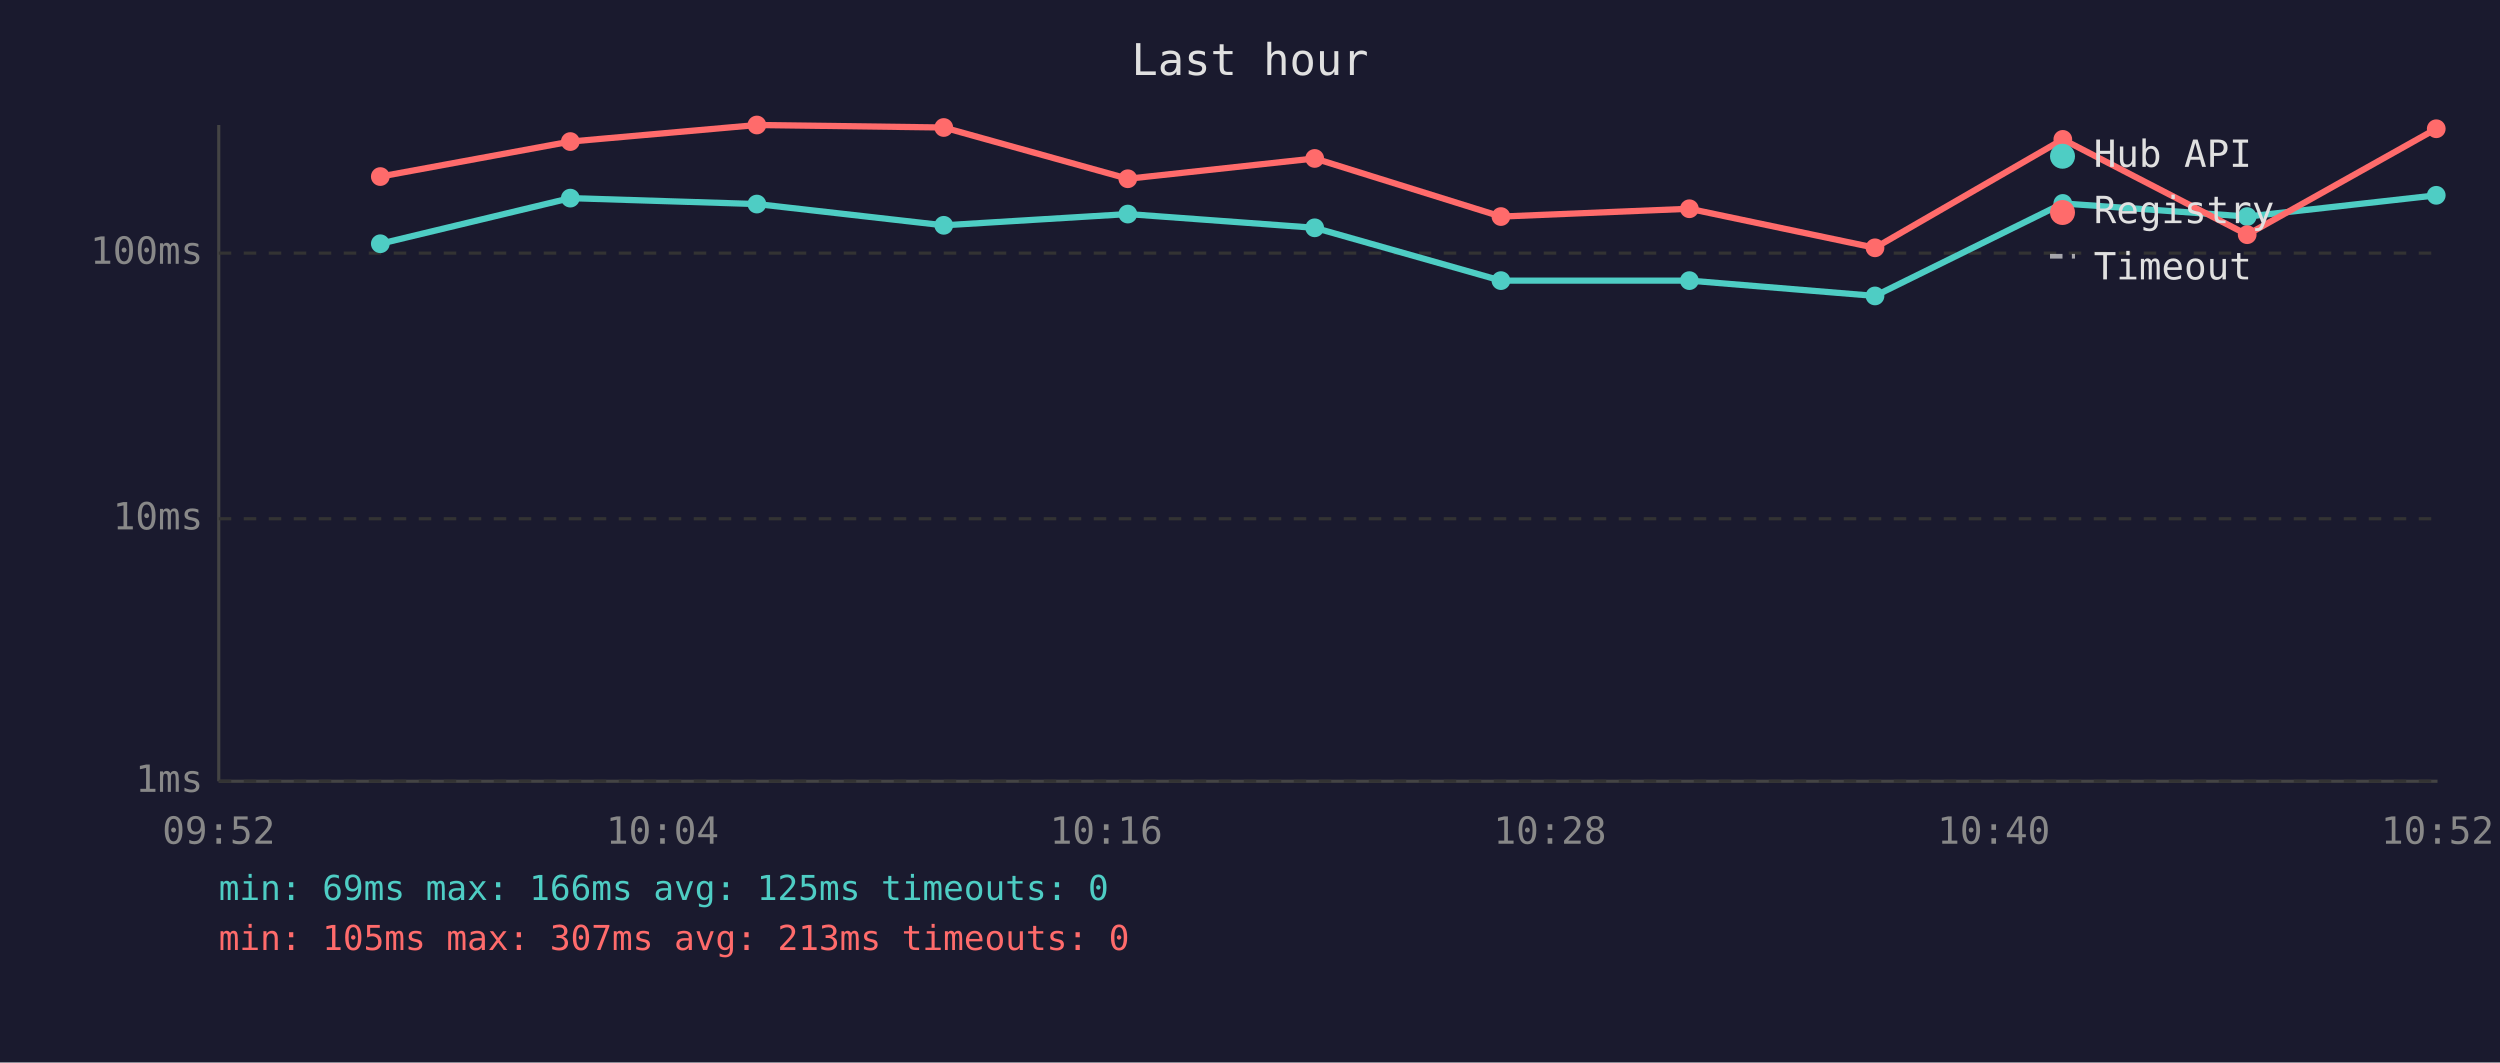
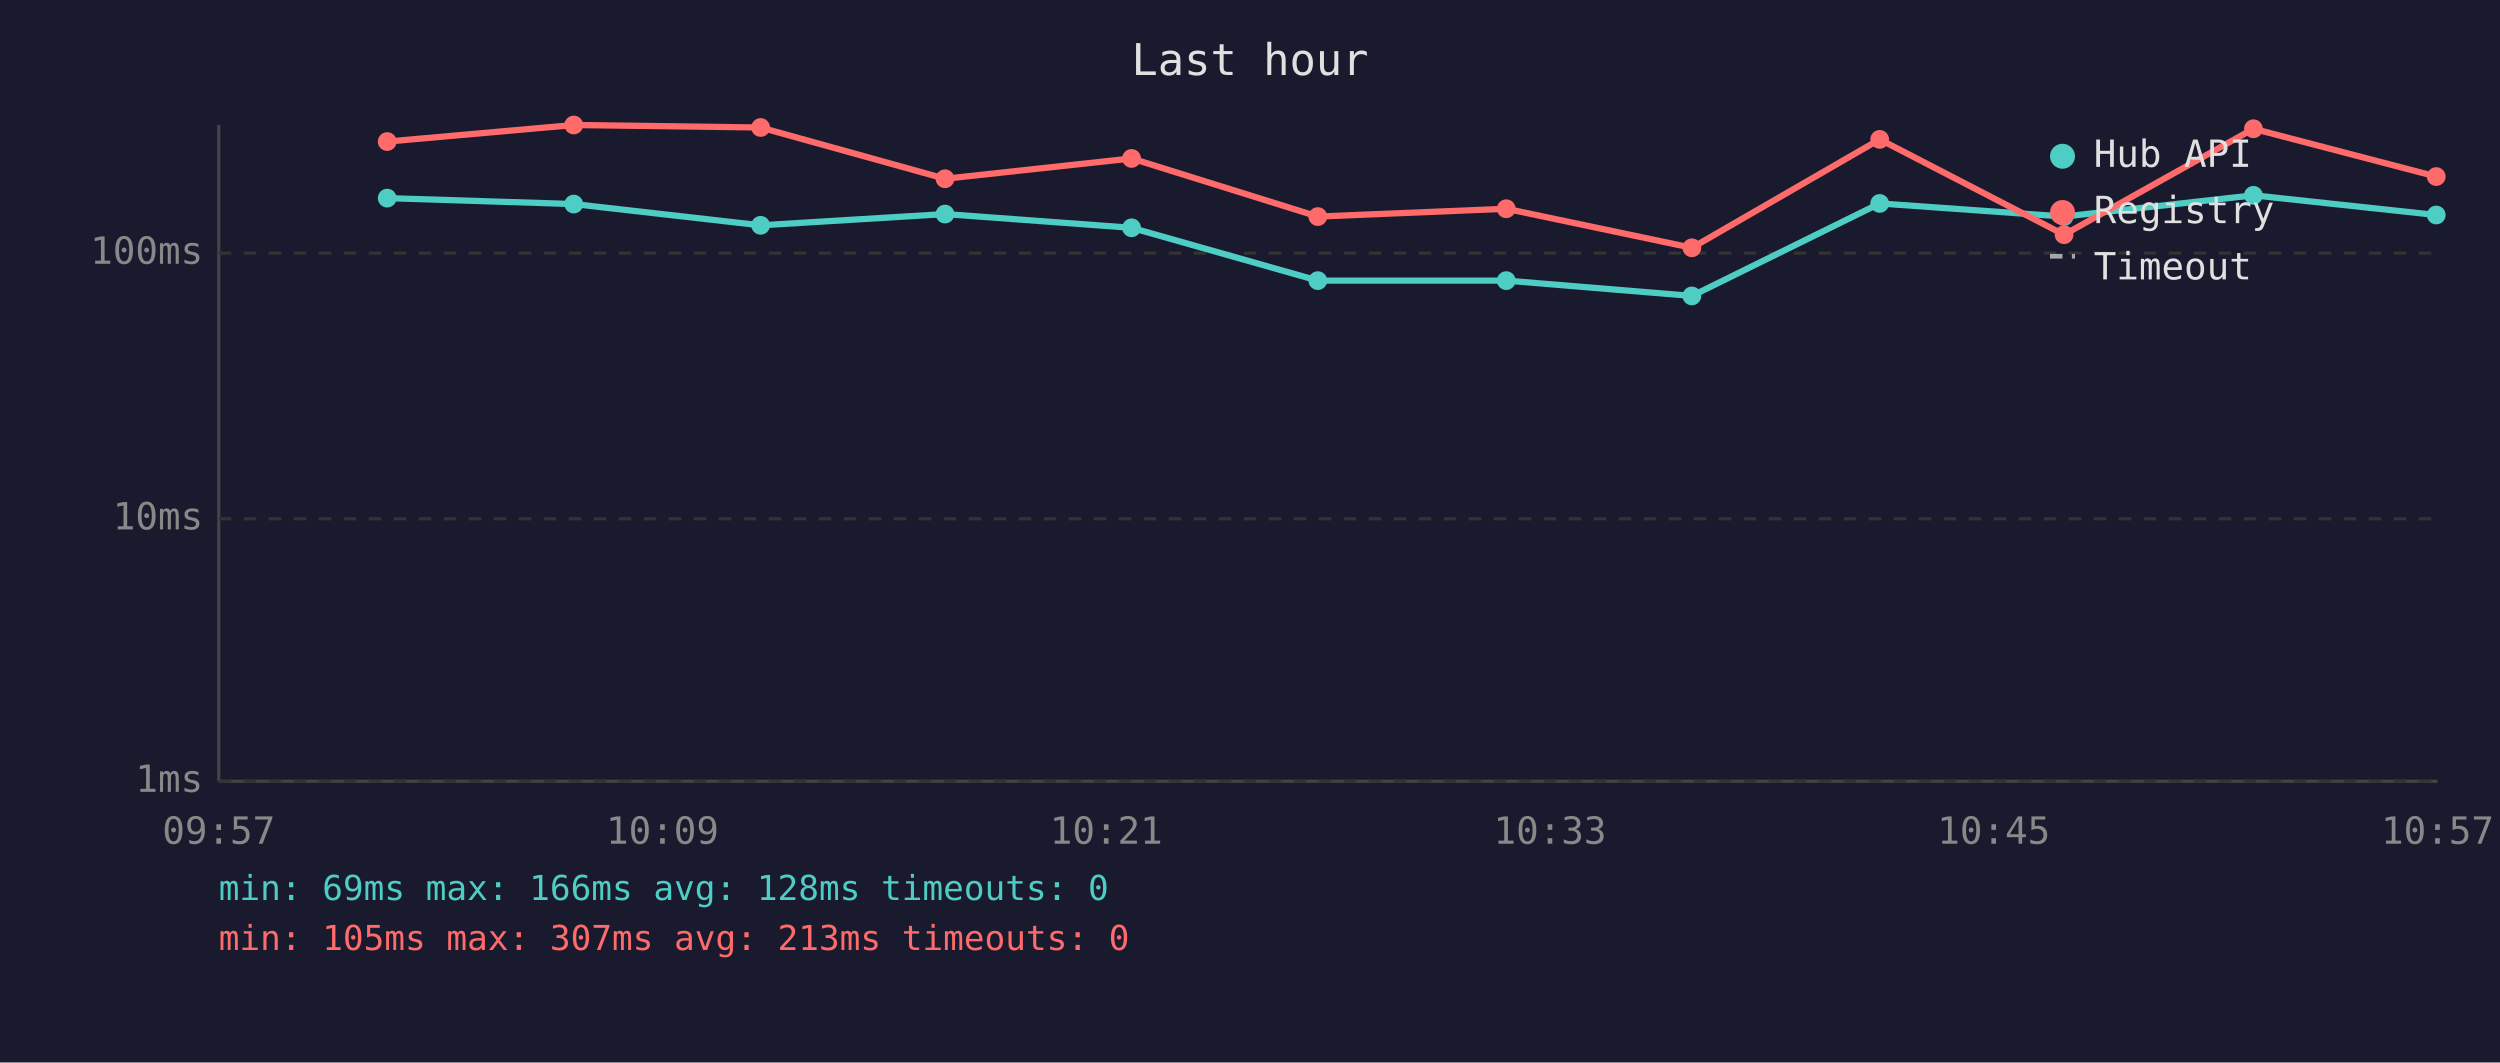
<svg xmlns="http://www.w3.org/2000/svg" viewBox="0 0 800 340" font-family="monospace" font-size="12">
  <rect width="800" height="340" fill="#1a1a2e" />
  <text x="400" y="24" fill="#e0e0e0" font-size="14" text-anchor="middle">Last hour</text>
  <line x1="70" y1="40" x2="70" y2="250" stroke="#444" stroke-width="1" />
  <line x1="70" y1="250" x2="780" y2="250" stroke="#444" stroke-width="1" />
  <line x1="70" y1="250" x2="780" y2="250" stroke="#333" stroke-width="1" stroke-dasharray="4" />
  <text x="65" y="250" fill="#888" text-anchor="end" dominant-baseline="middle">1ms</text>
  <line x1="70" y1="166" x2="780" y2="166" stroke="#333" stroke-width="1" stroke-dasharray="4" />
  <text x="65" y="166" fill="#888" text-anchor="end" dominant-baseline="middle">10ms</text>
  <line x1="70" y1="81" x2="780" y2="81" stroke="#333" stroke-width="1" stroke-dasharray="4" />
  <text x="65" y="81" fill="#888" text-anchor="end" dominant-baseline="middle">100ms</text>
-   <text x="70" y="270" fill="#888" text-anchor="middle">09:52</text>
-   <text x="212" y="270" fill="#888" text-anchor="middle">10:04</text>
-   <text x="354" y="270" fill="#888" text-anchor="middle">10:16</text>
-   <text x="496" y="270" fill="#888" text-anchor="middle">10:28</text>
-   <text x="638" y="270" fill="#888" text-anchor="middle">10:40</text>
-   <text x="780" y="270" fill="#888" text-anchor="middle">10:52</text>
-   <polyline points="121.7,78.0 182.5,63.4 242.2,65.3 302.0,72.1 360.9,68.5 420.7,72.9 480.3,89.8 540.6,89.8 600.0,94.7 660.1,65.1 719.1,69.3 779.6,62.5" fill="none" stroke="#4ecdc4" stroke-width="2" opacity="1" />
-   <circle cx="121.7" cy="78.0" r="3" fill="#4ecdc4" />
-   <circle cx="182.5" cy="63.4" r="3" fill="#4ecdc4" />
-   <circle cx="242.2" cy="65.3" r="3" fill="#4ecdc4" />
-   <circle cx="302.0" cy="72.1" r="3" fill="#4ecdc4" />
-   <circle cx="360.9" cy="68.5" r="3" fill="#4ecdc4" />
-   <circle cx="420.7" cy="72.9" r="3" fill="#4ecdc4" />
-   <circle cx="480.3" cy="89.8" r="3" fill="#4ecdc4" />
-   <circle cx="540.6" cy="89.8" r="3" fill="#4ecdc4" />
-   <circle cx="600.0" cy="94.7" r="3" fill="#4ecdc4" />
-   <circle cx="660.1" cy="65.1" r="3" fill="#4ecdc4" />
-   <circle cx="719.1" cy="69.3" r="3" fill="#4ecdc4" />
-   <circle cx="779.6" cy="62.5" r="3" fill="#4ecdc4" />
-   <polyline points="121.7,56.5 182.5,45.3 242.2,40.0 302.0,40.8 360.9,57.2 420.7,50.7 480.3,69.3 540.6,66.8 600.0,79.3 660.1,44.6 719.1,75.1 779.6,41.2" fill="none" stroke="#ff6b6b" stroke-width="2" opacity="1" />
-   <circle cx="121.7" cy="56.5" r="3" fill="#ff6b6b" />
-   <circle cx="182.5" cy="45.3" r="3" fill="#ff6b6b" />
-   <circle cx="242.2" cy="40.0" r="3" fill="#ff6b6b" />
-   <circle cx="302.0" cy="40.8" r="3" fill="#ff6b6b" />
-   <circle cx="360.9" cy="57.2" r="3" fill="#ff6b6b" />
-   <circle cx="420.7" cy="50.7" r="3" fill="#ff6b6b" />
-   <circle cx="480.3" cy="69.3" r="3" fill="#ff6b6b" />
-   <circle cx="540.6" cy="66.8" r="3" fill="#ff6b6b" />
-   <circle cx="600.0" cy="79.3" r="3" fill="#ff6b6b" />
-   <circle cx="660.1" cy="44.6" r="3" fill="#ff6b6b" />
-   <circle cx="719.1" cy="75.1" r="3" fill="#ff6b6b" />
-   <circle cx="779.6" cy="41.2" r="3" fill="#ff6b6b" />
+   <text x="70" y="270" fill="#888" text-anchor="middle">09:57</text>
+   <text x="212" y="270" fill="#888" text-anchor="middle">10:09</text>
+   <text x="354" y="270" fill="#888" text-anchor="middle">10:21</text>
+   <text x="496" y="270" fill="#888" text-anchor="middle">10:33</text>
+   <text x="638" y="270" fill="#888" text-anchor="middle">10:45</text>
+   <text x="780" y="270" fill="#888" text-anchor="middle">10:57</text>
+   <polyline points="123.9,63.4 183.6,65.3 243.4,72.1 302.4,68.5 362.1,72.9 421.7,89.8 482.0,89.8 541.4,94.7 601.5,65.1 660.5,69.3 721.1,62.5 779.6,68.8" fill="none" stroke="#4ecdc4" stroke-width="2" opacity="1" />
+   <circle cx="123.9" cy="63.4" r="3" fill="#4ecdc4" />
+   <circle cx="183.6" cy="65.3" r="3" fill="#4ecdc4" />
+   <circle cx="243.4" cy="72.1" r="3" fill="#4ecdc4" />
+   <circle cx="302.4" cy="68.5" r="3" fill="#4ecdc4" />
+   <circle cx="362.1" cy="72.9" r="3" fill="#4ecdc4" />
+   <circle cx="421.7" cy="89.8" r="3" fill="#4ecdc4" />
+   <circle cx="482.0" cy="89.8" r="3" fill="#4ecdc4" />
+   <circle cx="541.4" cy="94.7" r="3" fill="#4ecdc4" />
+   <circle cx="601.5" cy="65.1" r="3" fill="#4ecdc4" />
+   <circle cx="660.5" cy="69.3" r="3" fill="#4ecdc4" />
+   <circle cx="721.1" cy="62.5" r="3" fill="#4ecdc4" />
+   <circle cx="779.6" cy="68.8" r="3" fill="#4ecdc4" />
+   <polyline points="123.9,45.3 183.6,40.0 243.4,40.8 302.4,57.2 362.1,50.7 421.7,69.3 482.0,66.8 541.4,79.3 601.5,44.6 660.5,75.1 721.1,41.2 779.6,56.5" fill="none" stroke="#ff6b6b" stroke-width="2" opacity="1" />
+   <circle cx="123.9" cy="45.3" r="3" fill="#ff6b6b" />
+   <circle cx="183.6" cy="40.0" r="3" fill="#ff6b6b" />
+   <circle cx="243.4" cy="40.8" r="3" fill="#ff6b6b" />
+   <circle cx="302.4" cy="57.2" r="3" fill="#ff6b6b" />
+   <circle cx="362.1" cy="50.7" r="3" fill="#ff6b6b" />
+   <circle cx="421.7" cy="69.3" r="3" fill="#ff6b6b" />
+   <circle cx="482.0" cy="66.8" r="3" fill="#ff6b6b" />
+   <circle cx="541.4" cy="79.3" r="3" fill="#ff6b6b" />
+   <circle cx="601.5" cy="44.6" r="3" fill="#ff6b6b" />
+   <circle cx="660.5" cy="75.1" r="3" fill="#ff6b6b" />
+   <circle cx="721.1" cy="41.2" r="3" fill="#ff6b6b" />
+   <circle cx="779.6" cy="56.5" r="3" fill="#ff6b6b" />
  <circle cx="660" cy="50" r="4" fill="#4ecdc4" />
  <text x="670" y="50" fill="#e0e0e0" dominant-baseline="middle">Hub API</text>
  <circle cx="660" cy="68" r="4" fill="#ff6b6b" />
  <text x="670" y="68" fill="#e0e0e0" dominant-baseline="middle">Registry</text>
  <line x1="656" y1="82" x2="664" y2="82" stroke="#e0e0e0" stroke-width="1.5" stroke-dasharray="4,3" opacity="0.7" />
  <text x="670" y="86" fill="#e0e0e0" dominant-baseline="middle">Timeout</text>
-   <text x="70" y="288" fill="#4ecdc4" font-size="11">min: 69ms  max: 166ms  avg: 125ms  timeouts: 0</text>
+   <text x="70" y="288" fill="#4ecdc4" font-size="11">min: 69ms  max: 166ms  avg: 128ms  timeouts: 0</text>
  <text x="70" y="304" fill="#ff6b6b" font-size="11">min: 105ms  max: 307ms  avg: 213ms  timeouts: 0</text>
</svg>
